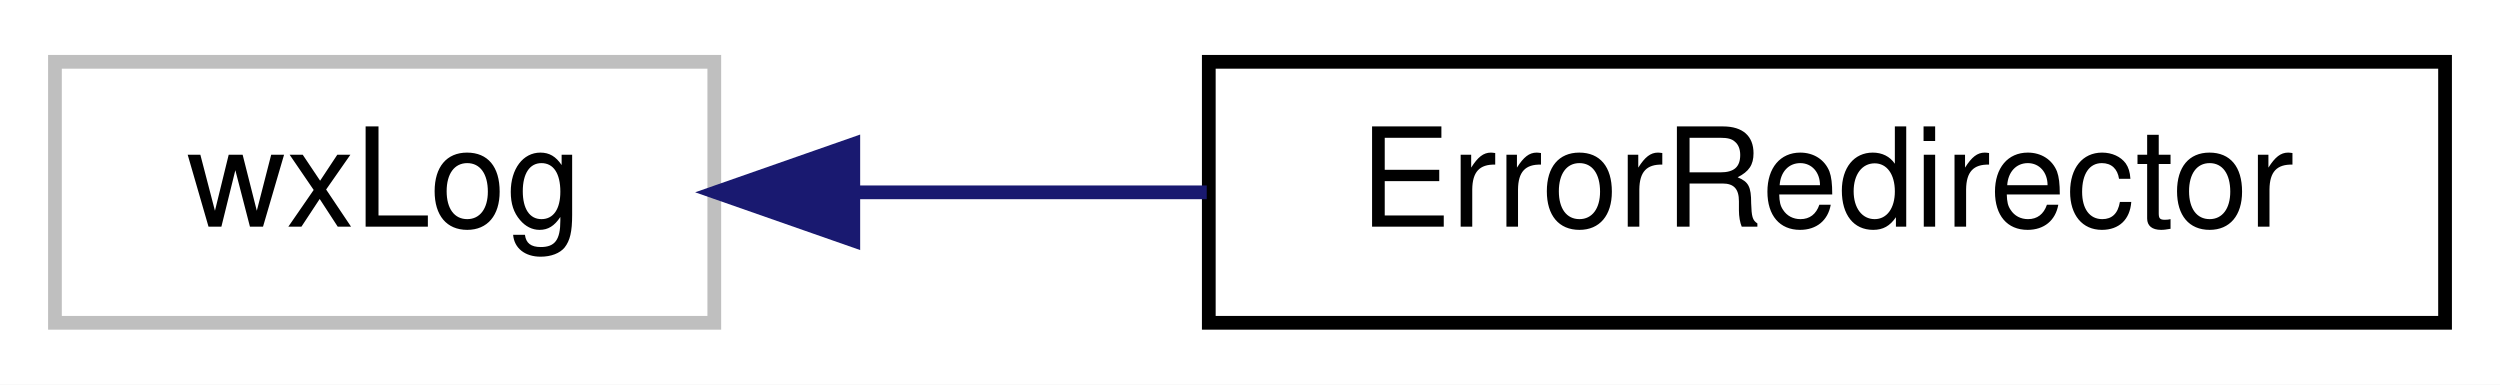
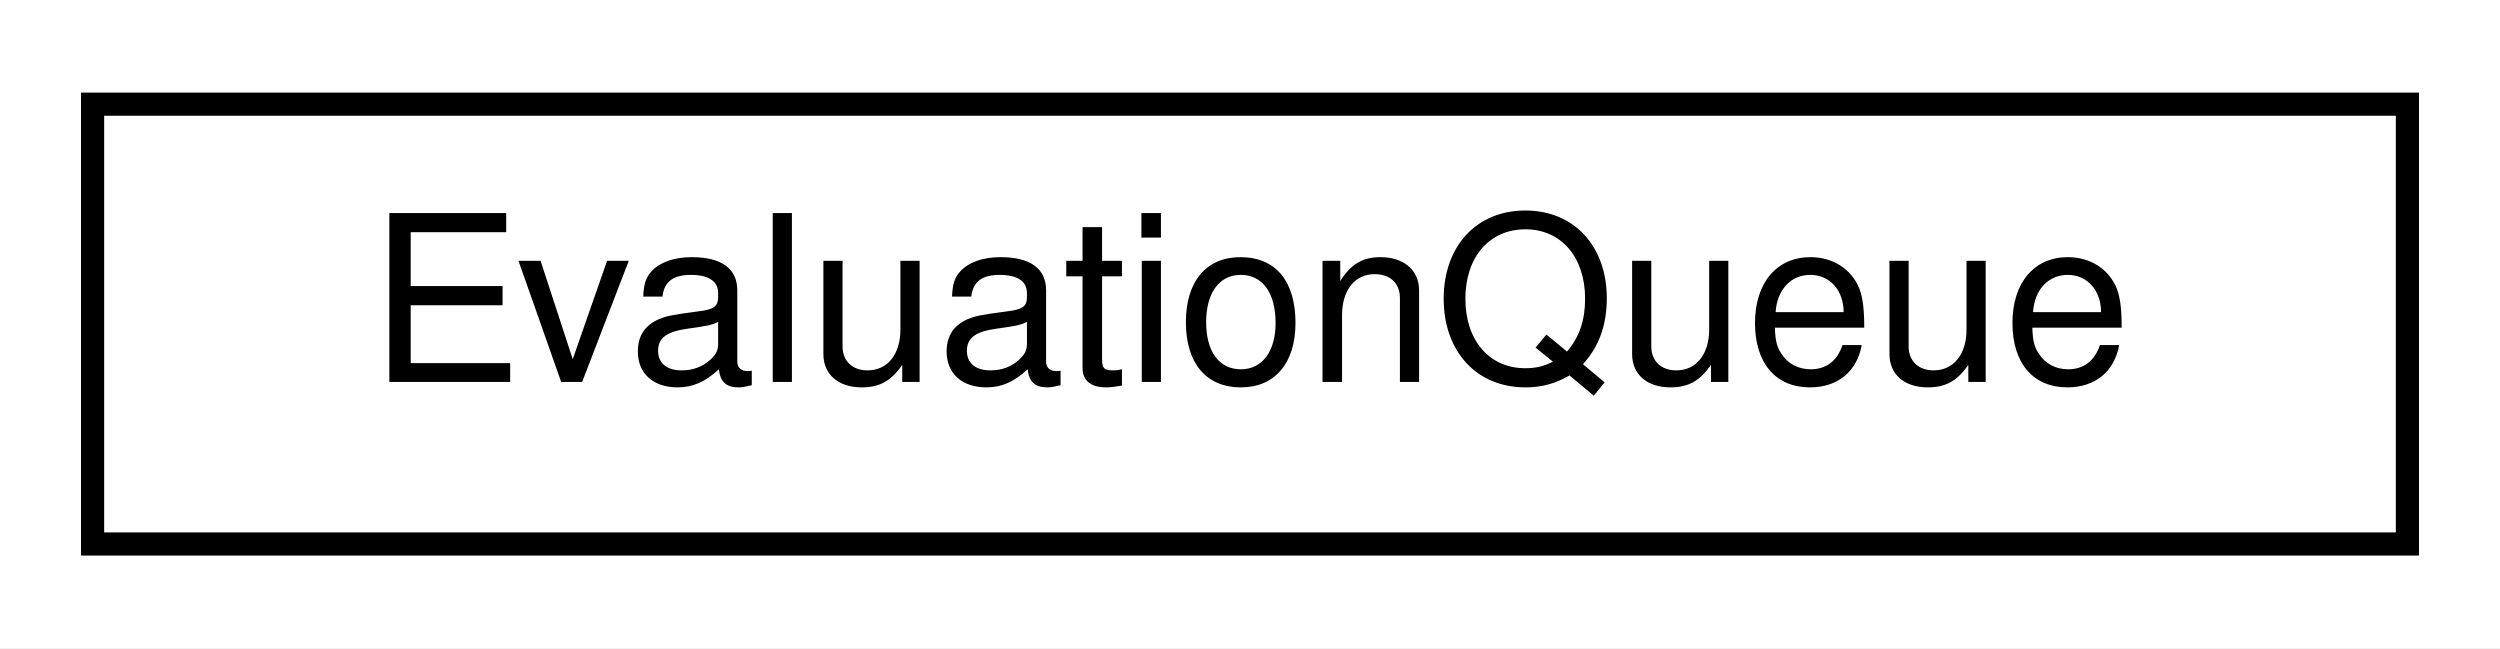
- <svg xmlns="http://www.w3.org/2000/svg" xmlns:xlink="http://www.w3.org/1999/xlink" width="182pt" height="28pt" viewBox="0.00 0.00 182.00 28.00">
+ <svg xmlns="http://www.w3.org/2000/svg" xmlns:xlink="http://www.w3.org/1999/xlink" width="108pt" height="28pt" viewBox="0.00 0.00 108.00 28.00">
  <g id="graph0" class="graph" transform="scale(1 1) rotate(0) translate(4 24)">
-     <polygon fill="white" stroke="transparent" points="-4,4 -4,-24 178,-24 178,4 -4,4" />
+     <polygon fill="white" stroke="transparent" points="-4,4 -4,-24 104,-24 104,4 -4,4" />
    <g id="node1" class="node">
      <g id="a_node1">
-         <a xlink:title=" ">
-           <polygon fill="white" stroke="#bfbfbf" points="0,-0.5 0,-19.5 48,-19.5 48,-0.5 0,-0.5" />
-           <text text-anchor="middle" x="24" y="-7.5" font-family="Helvetica,sans-Serif" font-size="10.00">wxLog</text>
+         <a xlink:href="classEvaluationQueue.html" target="_top" xlink:title="A simple FIFO queue with manual removal of elements.">
+           <polygon fill="white" stroke="black" points="0,-0.5 0,-19.5 100,-19.5 100,-0.5 0,-0.5" />
+           <text text-anchor="middle" x="50" y="-7.5" font-family="Helvetica,sans-Serif" font-size="10.00">EvaluationQueue</text>
        </a>
      </g>
    </g>
-     <g id="node2" class="node">
-       <g id="a_node2">
-         <a xlink:href="classErrorRedirector.html" target="_top" xlink:title="Redirect error messages (but not warnings) to a second target.">
-           <polygon fill="white" stroke="black" points="84,-0.5 84,-19.5 174,-19.5 174,-0.5 84,-0.5" />
-           <text text-anchor="middle" x="129" y="-7.5" font-family="Helvetica,sans-Serif" font-size="10.00">ErrorRedirector</text>
-         </a>
-       </g>
-     </g>
-     <g id="edge1" class="edge">
-       <path fill="none" stroke="midnightblue" d="M58.33,-10C66.46,-10 75.29,-10 83.85,-10" />
-       <polygon fill="midnightblue" stroke="midnightblue" points="58.12,-6.5 48.12,-10 58.12,-13.5 58.12,-6.5" />
-     </g>
  </g>
</svg>
